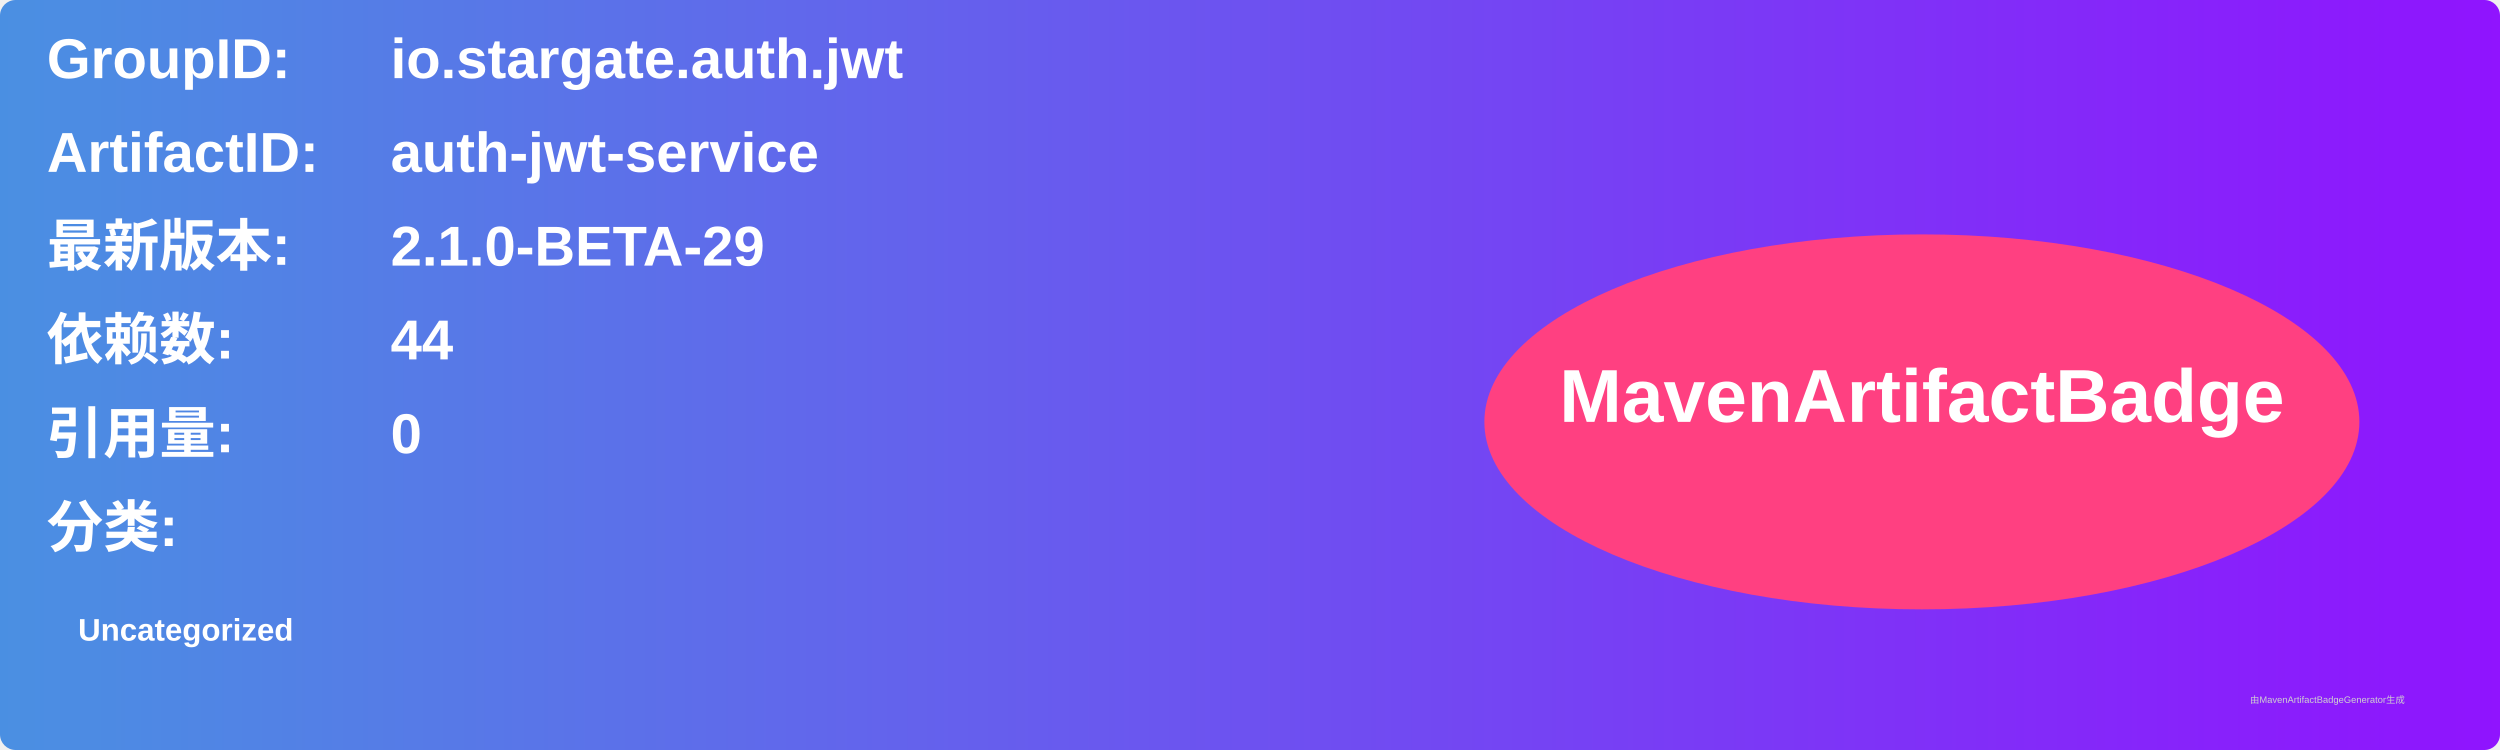
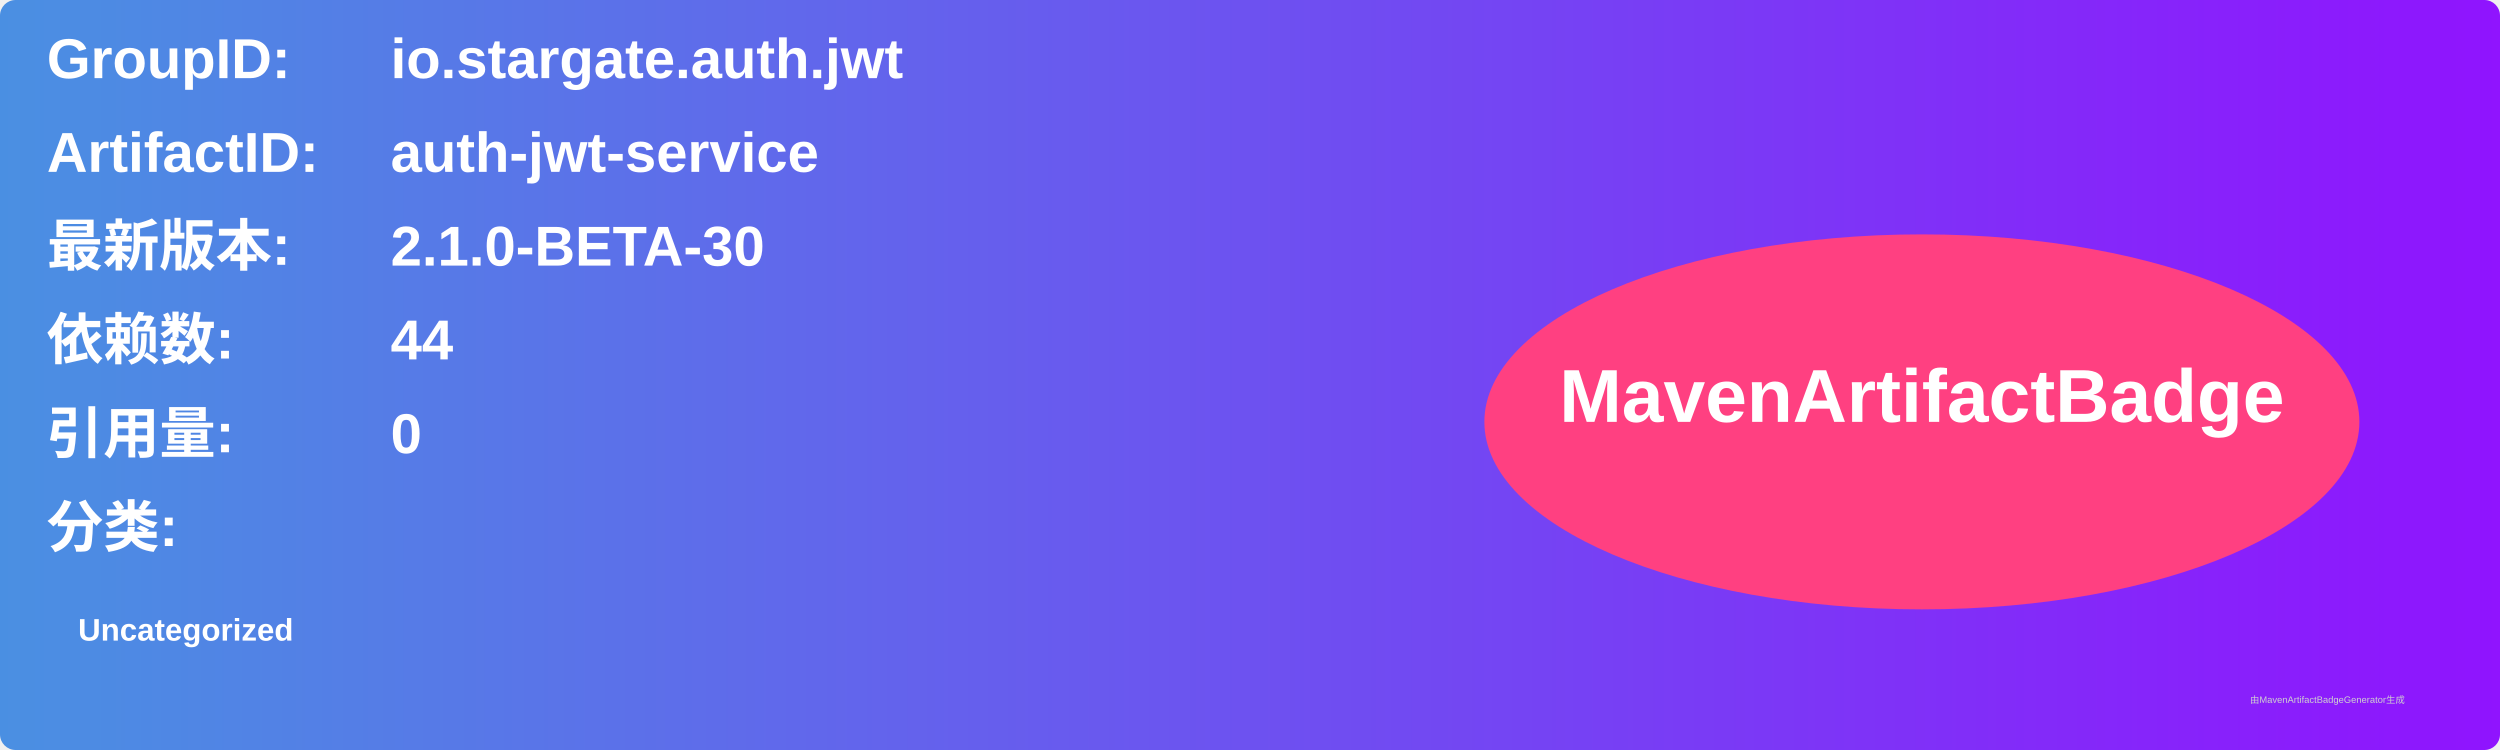
<svg xmlns="http://www.w3.org/2000/svg" width="800" height="240" viewBox="0 0 800 240">
  <linearGradient id="grad" x1="0%" y1="0%" x2="100%" y2="0%">
    <stop offset="0%" stop-color="#4a90e2" />
    <stop offset="100%" stop-color="#9013fe" />
  </linearGradient>
  <rect width="100%" height="100%" rx="5" ry="5" fill="url(#grad)" />
  <g transform="translate(15, 15)">
    <text x="0" y="10" font-family="Arial" font-size="18" fill="white" font-weight="bold" width="260">GroupID:</text>
    <text x="110" y="10" font-family="Arial" font-size="18" fill="white" font-weight="bold" width="460">io.stargate.auth.jwt</text>
    <text x="0" y="40" font-family="Arial" font-size="18" fill="white" font-weight="bold" width="260">ArtifactID:</text>
    <text x="110" y="40" font-family="Arial" font-size="18" fill="white" font-weight="bold" width="460">auth-jwt-service</text>
    <text x="0" y="70" font-family="Arial" font-size="18" fill="white" font-weight="bold">最新版本:</text>
    <text x="110" y="70" font-family="Arial" font-size="18" fill="white" font-weight="bold">
-       <tspan font-weight="bold">2.1.0-BETA-29</tspan>
+       <tspan font-weight="bold">2.1.0-BETA-30</tspan>
    </text>
    <text x="0" y="100" font-family="Arial" font-size="18" fill="white" font-weight="bold">依赖数: </text>
    <text x="110" y="100" font-family="Arial" font-size="18" fill="white">
      <tspan font-weight="bold">44</tspan>
    </text>
    <text x="0" y="130" font-family="Arial" font-size="18" fill="white" font-weight="bold">引用量: </text>
    <text x="110" y="130" font-family="Arial" font-size="18" fill="white">
      <tspan font-weight="bold">0</tspan>
    </text>
    <text x="0" y="160" font-family="Arial" font-size="18" fill="white" font-weight="bold">分类:</text>
    <text x="10" y="190" font-family="Arial" font-size="10" fill="white">
      <tspan font-weight="bold">Uncategorized</tspan>
    </text>
    <ellipse cx="600" cy="120" rx="140" ry="60" fill="#ff4081" />
    <text x="600" y="120" text-anchor="middle" font-family="Arial" font-size="24" fill="white" font-weight="bold">MavenArtifactBadge</text>
  </g>
  <text x="720" y="225" font-family="Arial" font-size="3" fill="#d0d0d0">由MavenArtifactBadgeGenerator生成</text>
</svg>
